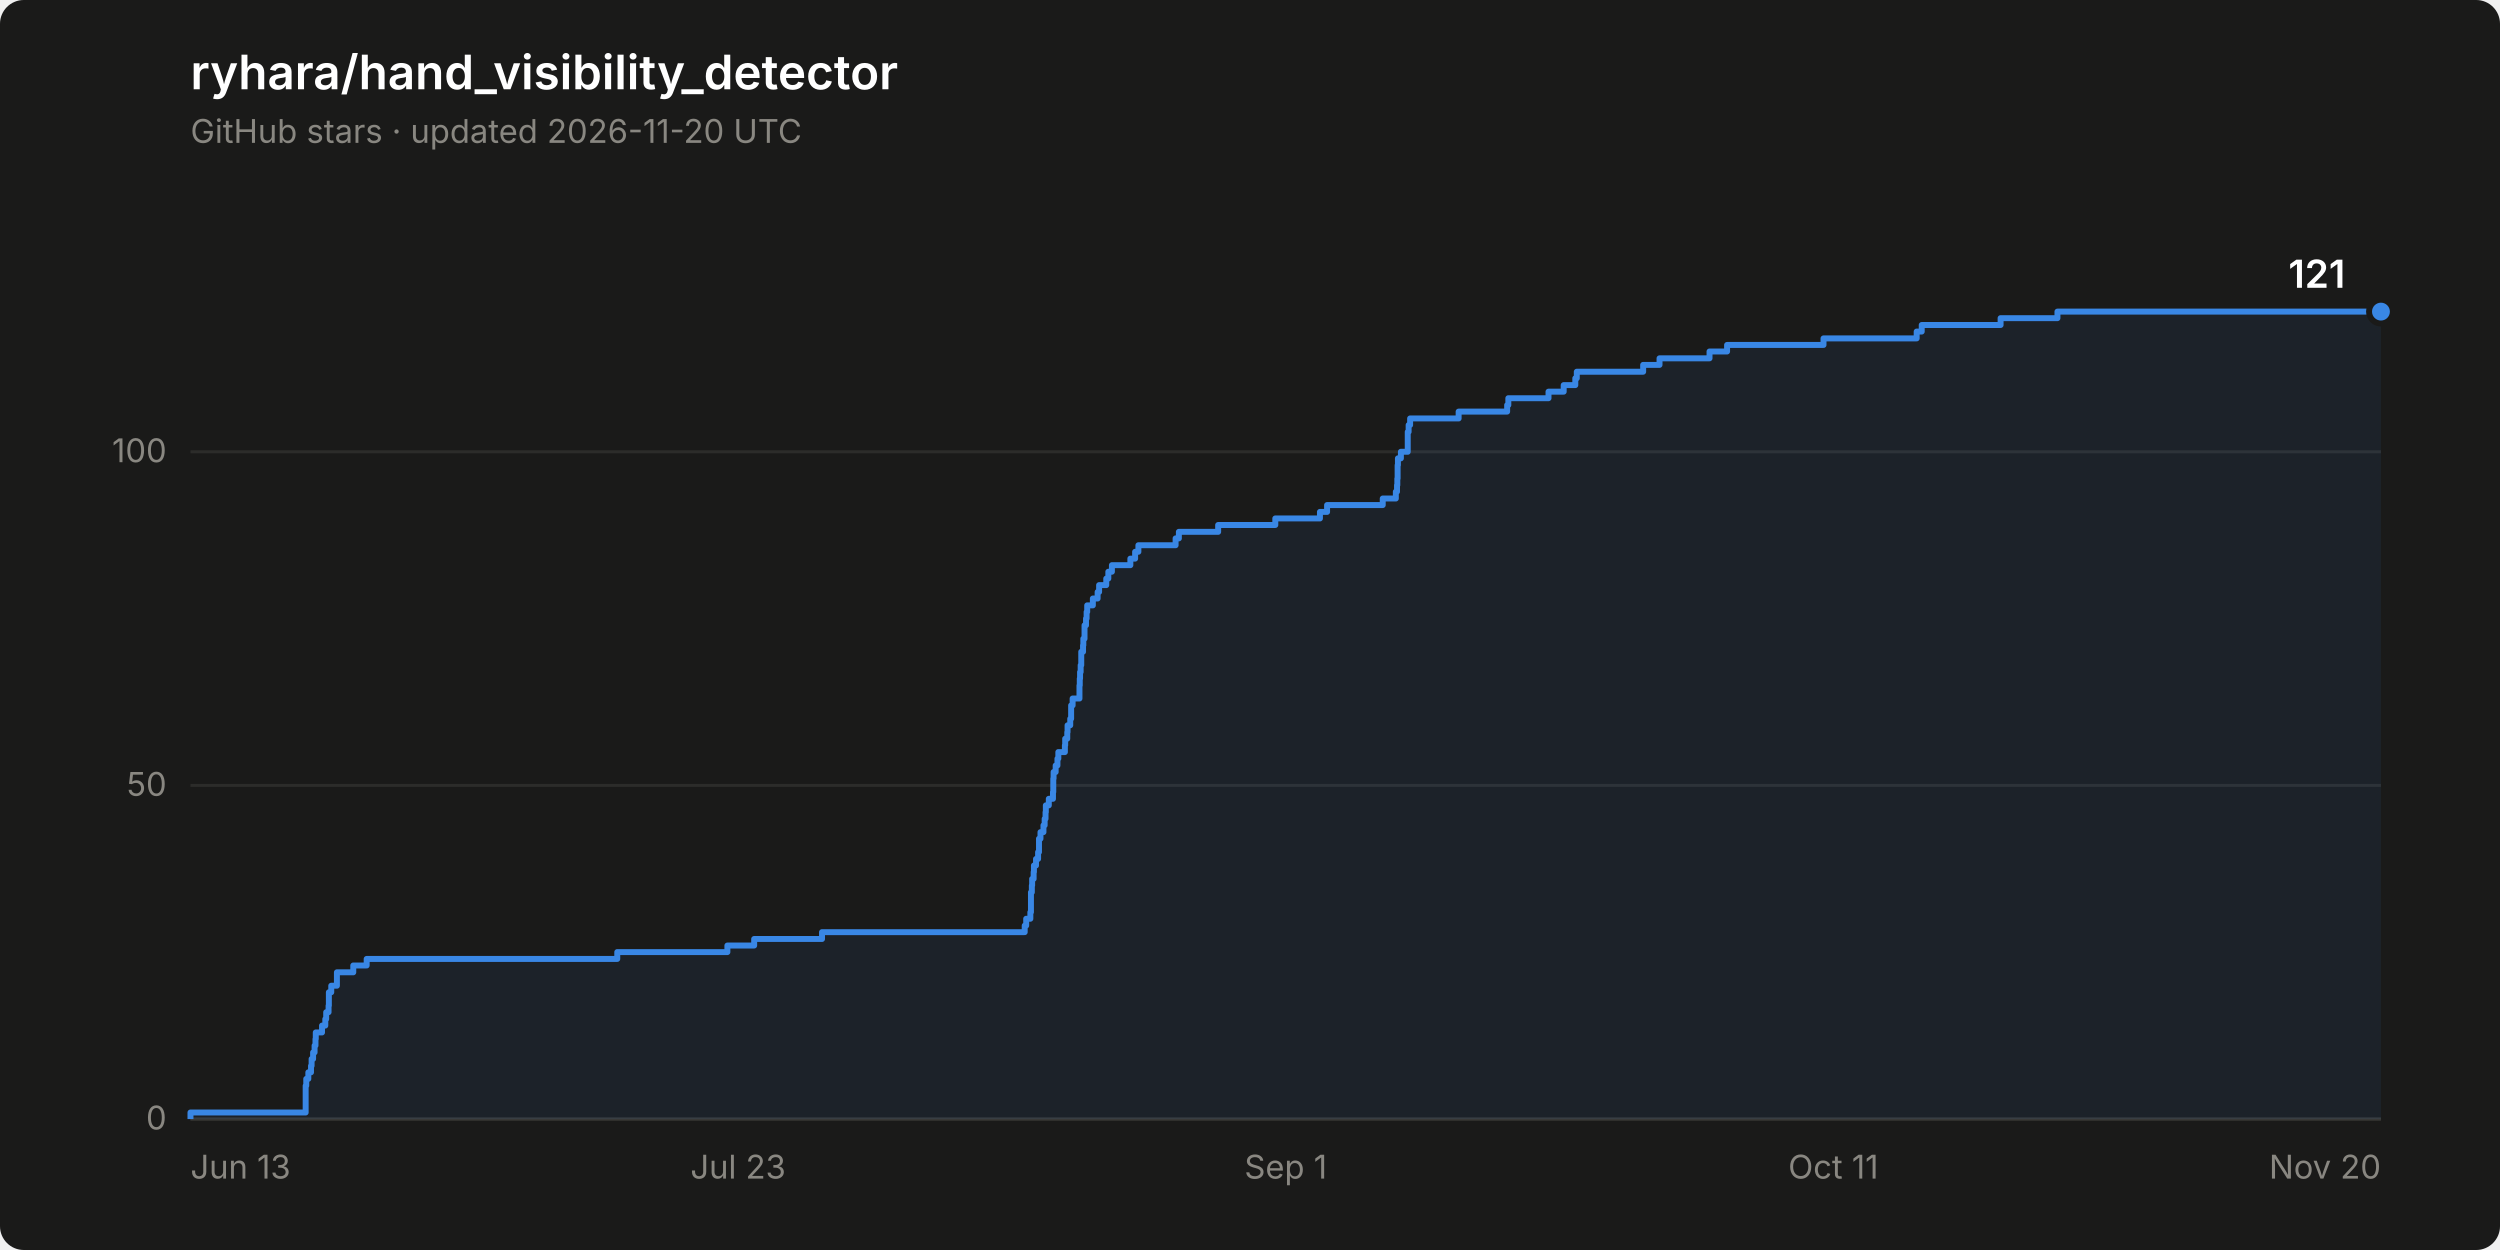
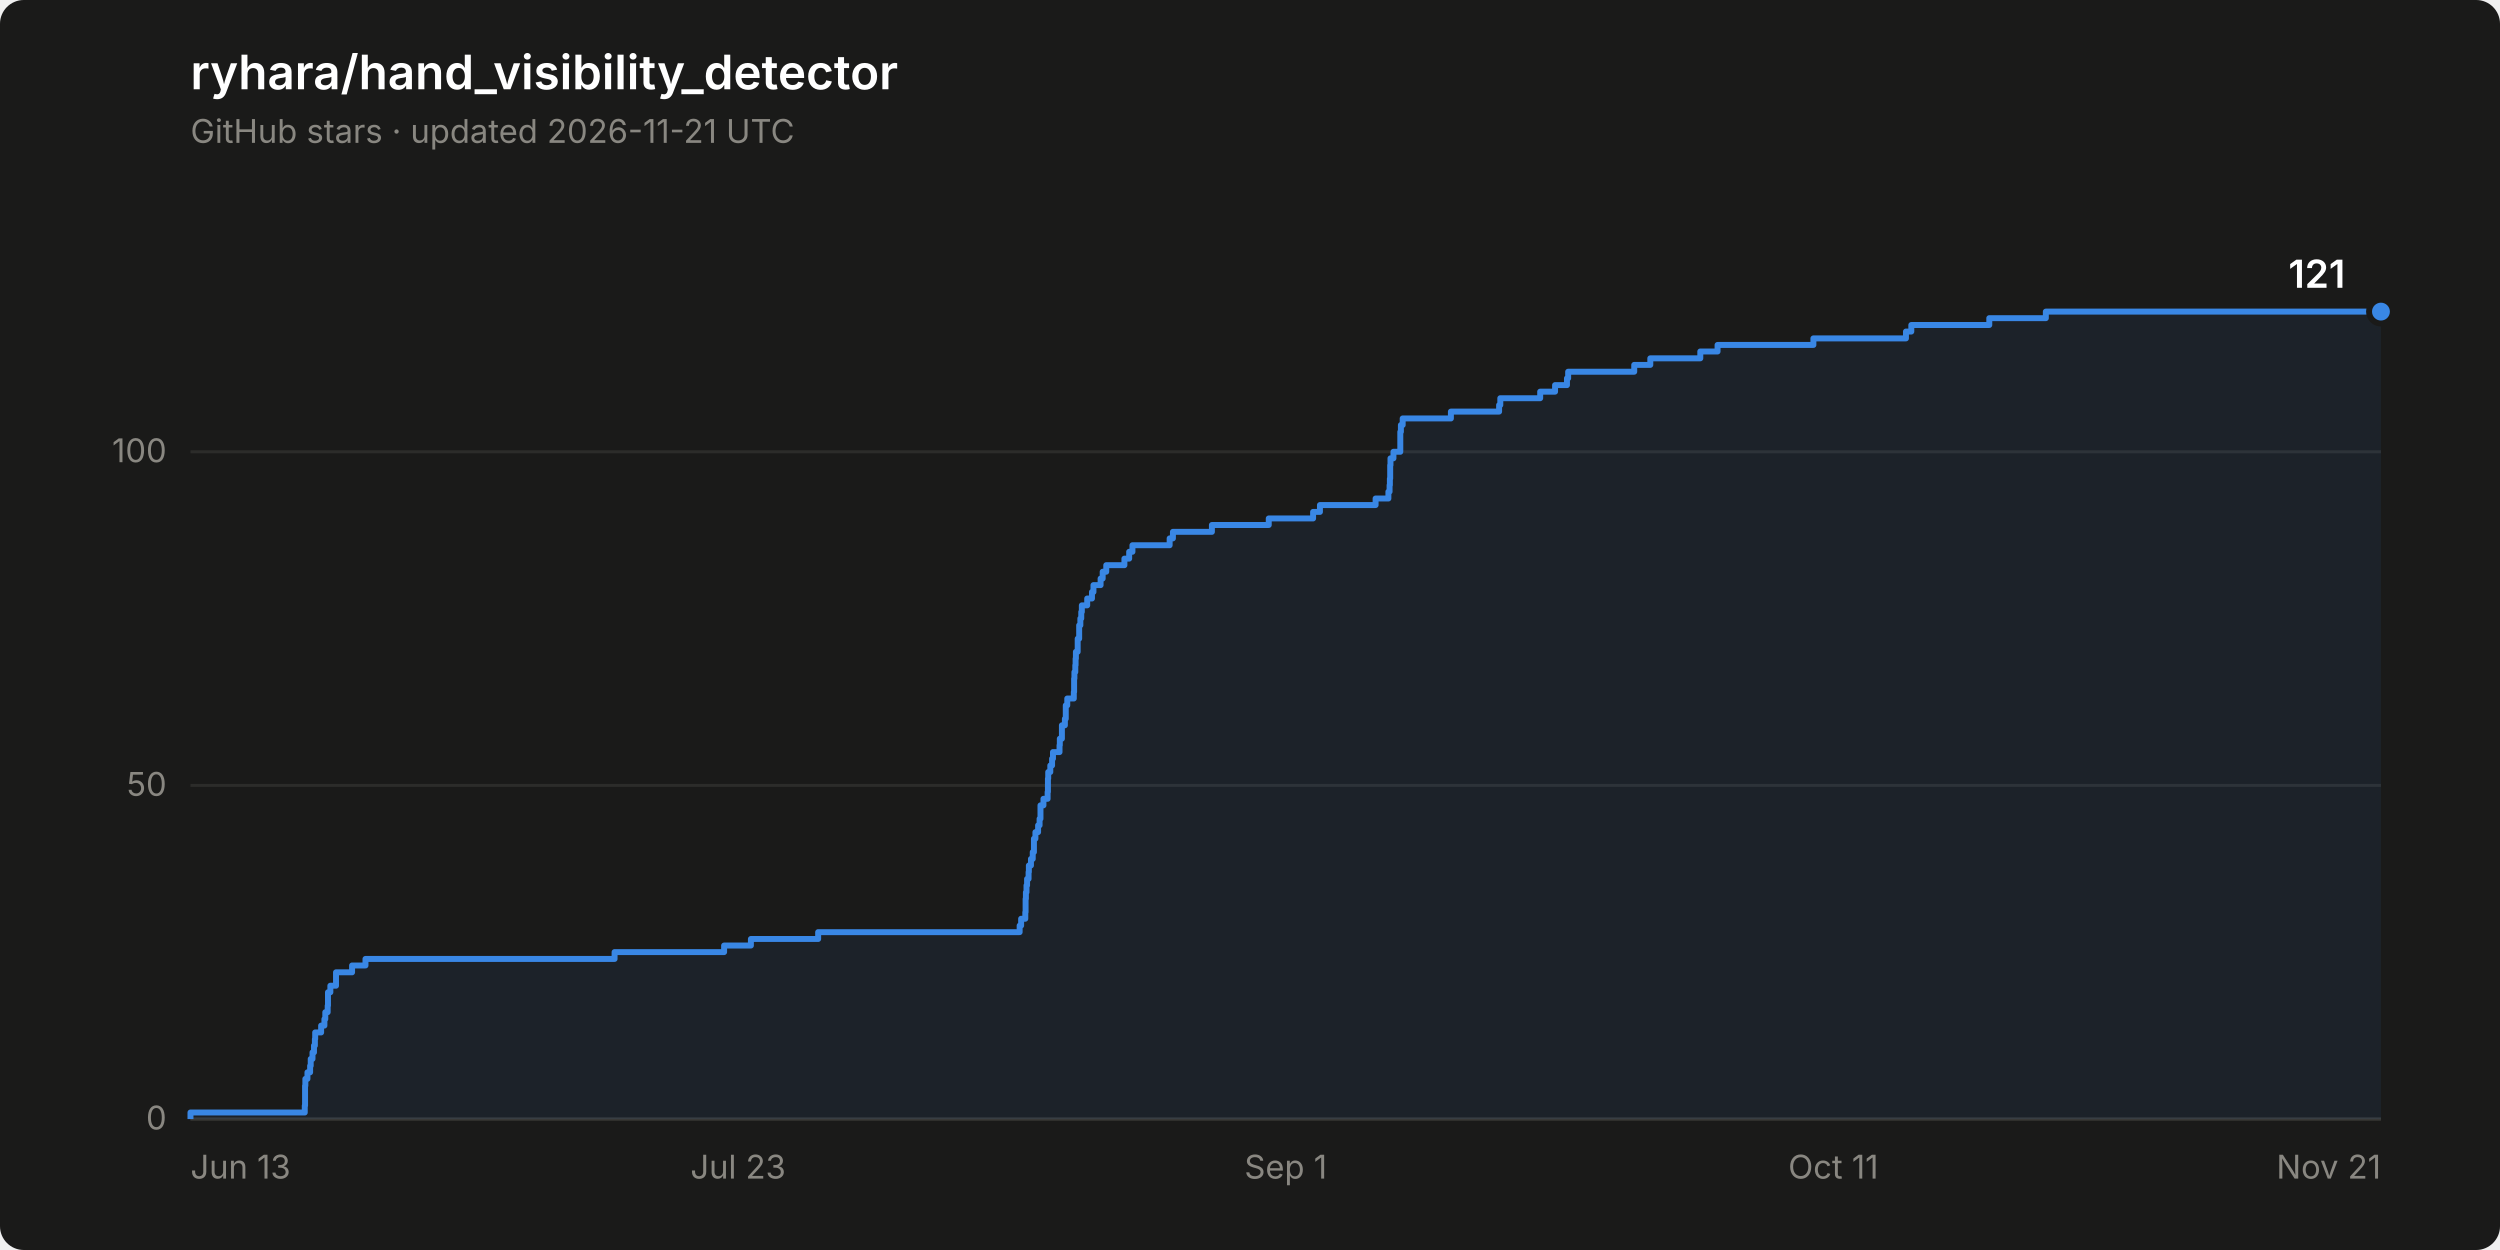
<svg xmlns="http://www.w3.org/2000/svg" width="840" height="420" viewBox="0 0 840 420" role="img" aria-label="Star history of ryhara/hand_visibility_detector: 121 stars">
  <rect width="840" height="420" rx="8" fill="#1a1a19" />
  <text x="64" y="30" font-family="system-ui, -apple-system, &quot;Segoe UI&quot;, sans-serif" font-size="16" font-weight="600" fill="#ffffff">ryhara/hand_visibility_detector</text>
-   <text x="64" y="48" font-family="system-ui, -apple-system, &quot;Segoe UI&quot;, sans-serif" font-size="11" fill="#898781">GitHub stars · updated 2026-11-20 UTC</text>
+   <text x="64" y="48" font-family="system-ui, -apple-system, &quot;Segoe UI&quot;, sans-serif" font-size="11" fill="#898781">GitHub stars · updated 2026-11-21 UTC</text>
  <line x1="64" y1="376.0" x2="800" y2="376.0" stroke="#2c2c2a" stroke-width="1" />
  <text x="56" y="379.5" font-family="system-ui, -apple-system, &quot;Segoe UI&quot;, sans-serif" font-size="11" fill="#898781" text-anchor="end" style="font-variant-numeric: tabular-nums">0</text>
  <line x1="64" y1="263.9" x2="800" y2="263.9" stroke="#2c2c2a" stroke-width="1" />
  <text x="56" y="267.4" font-family="system-ui, -apple-system, &quot;Segoe UI&quot;, sans-serif" font-size="11" fill="#898781" text-anchor="end" style="font-variant-numeric: tabular-nums">50</text>
  <line x1="64" y1="151.8" x2="800" y2="151.8" stroke="#2c2c2a" stroke-width="1" />
  <text x="56" y="155.3" font-family="system-ui, -apple-system, &quot;Segoe UI&quot;, sans-serif" font-size="11" fill="#898781" text-anchor="end" style="font-variant-numeric: tabular-nums">100</text>
  <line x1="64" y1="376.0" x2="800" y2="376.0" stroke="#383835" stroke-width="1" />
  <text x="64.0" y="396" font-family="system-ui, -apple-system, &quot;Segoe UI&quot;, sans-serif" font-size="11" fill="#898781" text-anchor="start">Jun 13</text>
  <text x="248.0" y="396" font-family="system-ui, -apple-system, &quot;Segoe UI&quot;, sans-serif" font-size="11" fill="#898781" text-anchor="middle">Jul 23</text>
  <text x="432.0" y="396" font-family="system-ui, -apple-system, &quot;Segoe UI&quot;, sans-serif" font-size="11" fill="#898781" text-anchor="middle">Sep 1</text>
  <text x="616.0" y="396" font-family="system-ui, -apple-system, &quot;Segoe UI&quot;, sans-serif" font-size="11" fill="#898781" text-anchor="middle">Oct 11</text>
-   <text x="800.0" y="396" font-family="system-ui, -apple-system, &quot;Segoe UI&quot;, sans-serif" font-size="11" fill="#898781" text-anchor="end">Nov 20</text>
-   <path d="M 64.0 376.0 L 64.0 373.8 L 102.7 373.8 L 102.7 371.5 L 102.7 371.5 L 102.7 369.3 L 102.7 369.3 L 102.7 367.0 L 102.7 367.0 L 102.7 364.8 L 102.9 364.8 L 102.9 362.5 L 103.6 362.5 L 103.6 360.3 L 104.5 360.3 L 104.5 358.1 L 104.7 358.1 L 104.7 355.8 L 105.2 355.8 L 105.2 353.6 L 105.7 353.6 L 105.7 351.3 L 106.0 351.3 L 106.0 349.1 L 106.1 349.1 L 106.1 346.9 L 108.2 346.9 L 108.2 344.6 L 109.3 344.6 L 109.3 342.4 L 109.6 342.4 L 109.6 340.1 L 110.4 340.1 L 110.4 337.9 L 110.5 337.9 L 110.5 335.6 L 110.5 335.6 L 110.5 333.4 L 111.3 333.4 L 111.3 331.2 L 113.2 331.2 L 113.2 328.9 L 113.2 328.9 L 113.2 326.7 L 118.7 326.7 L 118.7 324.4 L 123.2 324.4 L 123.2 322.2 L 207.4 322.2 L 207.4 319.9 L 244.4 319.9 L 244.4 317.7 L 253.4 317.7 L 253.4 315.5 L 276.2 315.5 L 276.2 313.2 L 344.3 313.2 L 344.3 311.0 L 344.8 311.0 L 344.8 308.7 L 346.2 308.7 L 346.2 306.5 L 346.4 306.5 L 346.4 304.3 L 346.4 304.3 L 346.4 302.0 L 346.4 302.0 L 346.4 299.8 L 346.7 299.8 L 346.7 297.5 L 346.8 297.5 L 346.8 295.3 L 347.3 295.3 L 347.3 293.0 L 347.4 293.0 L 347.4 290.8 L 348.1 290.8 L 348.1 288.6 L 348.8 288.6 L 348.8 286.3 L 349.1 286.3 L 349.1 284.1 L 349.1 284.1 L 349.1 281.8 L 349.6 281.8 L 349.6 279.6 L 350.6 279.6 L 350.6 277.3 L 351.0 277.3 L 351.0 275.1 L 351.3 275.1 L 351.3 272.9 L 351.4 272.9 L 351.4 270.6 L 352.4 270.6 L 352.4 268.4 L 353.8 268.4 L 353.8 266.1 L 353.9 266.1 L 353.9 263.9 L 353.9 263.9 L 353.9 261.6 L 354.0 261.6 L 354.0 259.4 L 354.7 259.4 L 354.7 257.2 L 355.3 257.2 L 355.3 254.9 L 355.6 254.9 L 355.6 252.7 L 357.8 252.7 L 357.8 250.4 L 357.9 250.4 L 357.9 248.2 L 358.6 248.2 L 358.6 246.0 L 358.7 246.0 L 358.7 243.7 L 359.6 243.7 L 359.6 241.5 L 359.9 241.5 L 359.9 239.2 L 359.9 239.2 L 359.9 237.0 L 360.4 237.0 L 360.4 234.7 L 362.7 234.7 L 362.7 232.5 L 362.7 232.5 L 362.7 230.3 L 362.8 230.3 L 362.8 228.0 L 362.9 228.0 L 362.9 225.8 L 363.1 225.8 L 363.1 223.5 L 363.3 223.5 L 363.3 221.3 L 363.3 221.3 L 363.3 219.0 L 363.9 219.0 L 363.9 216.8 L 364.0 216.8 L 364.0 214.6 L 364.4 214.6 L 364.4 212.3 L 364.4 212.3 L 364.4 210.1 L 364.9 210.1 L 364.9 207.8 L 365.1 207.8 L 365.1 205.6 L 365.3 205.6 L 365.3 203.4 L 367.2 203.4 L 367.2 201.1 L 368.8 201.1 L 368.8 198.9 L 369.3 198.9 L 369.3 196.6 L 371.7 196.6 L 371.7 194.4 L 372.4 194.4 L 372.4 192.1 L 373.6 192.1 L 373.6 189.9 L 379.8 189.9 L 379.8 187.7 L 381.4 187.7 L 381.4 185.4 L 382.5 185.4 L 382.5 183.2 L 395.0 183.2 L 395.0 180.9 L 396.1 180.9 L 396.1 178.7 L 409.3 178.7 L 409.3 176.4 L 428.5 176.4 L 428.5 174.2 L 443.5 174.2 L 443.5 172.0 L 445.9 172.0 L 445.9 169.7 L 464.6 169.7 L 464.6 167.5 L 469.0 167.5 L 469.0 165.2 L 469.4 165.2 L 469.4 163.0 L 469.5 163.0 L 469.5 160.8 L 469.6 160.8 L 469.6 158.5 L 469.6 158.5 L 469.6 156.3 L 469.7 156.3 L 469.7 154.0 L 470.7 154.0 L 470.7 151.8 L 473.0 151.8 L 473.0 149.5 L 473.0 149.5 L 473.0 147.3 L 473.0 147.3 L 473.0 145.1 L 473.3 145.1 L 473.3 142.8 L 473.8 142.8 L 473.8 140.6 L 490.1 140.6 L 490.1 138.3 L 506.4 138.3 L 506.4 136.1 L 506.8 136.1 L 506.8 133.8 L 520.3 133.8 L 520.3 131.6 L 525.4 131.6 L 525.4 129.4 L 529.3 129.4 L 529.3 127.1 L 529.8 127.1 L 529.8 124.9 L 552.1 124.9 L 552.1 122.6 L 557.6 122.6 L 557.6 120.4 L 574.4 120.4 L 574.4 118.1 L 580.3 118.1 L 580.3 115.9 L 612.7 115.9 L 612.7 113.7 L 644.0 113.7 L 644.0 111.4 L 645.7 111.4 L 645.7 109.2 L 672.2 109.2 L 672.2 106.9 L 691.3 106.9 L 691.3 104.7 L 800.0 104.7 L 800.0 376.0 Z" fill="#3987e5" fill-opacity="0.08" stroke="none" />
-   <path d="M 64.0 376.0 L 64.0 373.8 L 102.7 373.8 L 102.7 371.5 L 102.7 371.5 L 102.7 369.3 L 102.7 369.3 L 102.7 367.0 L 102.7 367.0 L 102.7 364.8 L 102.9 364.8 L 102.9 362.5 L 103.6 362.5 L 103.6 360.3 L 104.5 360.3 L 104.5 358.1 L 104.7 358.1 L 104.7 355.8 L 105.2 355.8 L 105.2 353.6 L 105.7 353.6 L 105.7 351.3 L 106.0 351.3 L 106.0 349.1 L 106.1 349.1 L 106.1 346.9 L 108.2 346.9 L 108.2 344.6 L 109.3 344.6 L 109.3 342.4 L 109.6 342.4 L 109.6 340.1 L 110.4 340.1 L 110.4 337.9 L 110.5 337.9 L 110.5 335.6 L 110.5 335.6 L 110.5 333.4 L 111.3 333.4 L 111.3 331.2 L 113.2 331.2 L 113.2 328.9 L 113.2 328.9 L 113.2 326.7 L 118.7 326.7 L 118.7 324.4 L 123.2 324.4 L 123.2 322.2 L 207.4 322.2 L 207.4 319.9 L 244.4 319.9 L 244.4 317.7 L 253.4 317.7 L 253.4 315.5 L 276.2 315.5 L 276.2 313.2 L 344.3 313.2 L 344.3 311.0 L 344.8 311.0 L 344.8 308.7 L 346.2 308.7 L 346.2 306.5 L 346.4 306.5 L 346.4 304.3 L 346.4 304.3 L 346.4 302.0 L 346.4 302.0 L 346.4 299.8 L 346.7 299.8 L 346.7 297.5 L 346.8 297.5 L 346.8 295.3 L 347.3 295.3 L 347.3 293.0 L 347.4 293.0 L 347.4 290.8 L 348.1 290.8 L 348.1 288.6 L 348.8 288.6 L 348.8 286.3 L 349.1 286.3 L 349.1 284.1 L 349.1 284.1 L 349.1 281.8 L 349.6 281.8 L 349.6 279.6 L 350.6 279.6 L 350.6 277.3 L 351.0 277.3 L 351.0 275.1 L 351.3 275.1 L 351.3 272.9 L 351.4 272.9 L 351.4 270.6 L 352.4 270.6 L 352.4 268.4 L 353.8 268.4 L 353.8 266.1 L 353.9 266.1 L 353.9 263.9 L 353.9 263.9 L 353.9 261.6 L 354.0 261.6 L 354.0 259.4 L 354.7 259.4 L 354.7 257.2 L 355.3 257.2 L 355.3 254.9 L 355.6 254.9 L 355.6 252.7 L 357.8 252.7 L 357.8 250.4 L 357.9 250.4 L 357.9 248.2 L 358.6 248.2 L 358.6 246.0 L 358.7 246.0 L 358.7 243.7 L 359.6 243.7 L 359.6 241.5 L 359.9 241.5 L 359.9 239.2 L 359.9 239.2 L 359.9 237.0 L 360.4 237.0 L 360.4 234.7 L 362.7 234.7 L 362.7 232.5 L 362.7 232.5 L 362.7 230.3 L 362.8 230.3 L 362.8 228.0 L 362.9 228.0 L 362.9 225.8 L 363.1 225.8 L 363.1 223.5 L 363.3 223.5 L 363.3 221.3 L 363.3 221.3 L 363.3 219.0 L 363.9 219.0 L 363.9 216.8 L 364.0 216.8 L 364.0 214.6 L 364.4 214.6 L 364.4 212.3 L 364.4 212.3 L 364.4 210.1 L 364.9 210.1 L 364.9 207.8 L 365.1 207.8 L 365.1 205.6 L 365.3 205.6 L 365.3 203.4 L 367.2 203.4 L 367.2 201.1 L 368.8 201.1 L 368.8 198.9 L 369.3 198.9 L 369.3 196.6 L 371.7 196.6 L 371.7 194.4 L 372.4 194.4 L 372.4 192.1 L 373.6 192.1 L 373.6 189.9 L 379.8 189.9 L 379.8 187.7 L 381.4 187.7 L 381.4 185.4 L 382.5 185.4 L 382.5 183.2 L 395.0 183.2 L 395.0 180.9 L 396.1 180.9 L 396.1 178.7 L 409.3 178.7 L 409.3 176.4 L 428.5 176.4 L 428.5 174.2 L 443.5 174.2 L 443.5 172.0 L 445.9 172.0 L 445.9 169.7 L 464.6 169.7 L 464.6 167.5 L 469.0 167.5 L 469.0 165.2 L 469.4 165.2 L 469.4 163.0 L 469.5 163.0 L 469.5 160.8 L 469.6 160.8 L 469.6 158.5 L 469.6 158.5 L 469.6 156.3 L 469.7 156.3 L 469.7 154.0 L 470.7 154.0 L 470.7 151.8 L 473.0 151.8 L 473.0 149.5 L 473.0 149.5 L 473.0 147.3 L 473.0 147.3 L 473.0 145.1 L 473.3 145.1 L 473.3 142.8 L 473.8 142.8 L 473.8 140.6 L 490.1 140.6 L 490.1 138.3 L 506.4 138.3 L 506.4 136.1 L 506.8 136.1 L 506.8 133.8 L 520.3 133.8 L 520.3 131.6 L 525.4 131.6 L 525.4 129.4 L 529.3 129.4 L 529.3 127.1 L 529.8 127.1 L 529.8 124.9 L 552.1 124.9 L 552.1 122.6 L 557.6 122.6 L 557.6 120.4 L 574.4 120.4 L 574.4 118.1 L 580.3 118.1 L 580.3 115.9 L 612.7 115.9 L 612.7 113.7 L 644.0 113.7 L 644.0 111.4 L 645.7 111.4 L 645.7 109.2 L 672.2 109.2 L 672.2 106.9 L 691.3 106.9 L 691.3 104.7 L 800.0 104.7" fill="none" stroke="#3987e5" stroke-width="2" stroke-linejoin="round" />
+   <text x="800.0" y="396" font-family="system-ui, -apple-system, &quot;Segoe UI&quot;, sans-serif" font-size="11" fill="#898781" text-anchor="end">Nov 21</text>
+   <path d="M 64.0 376.0 L 64.0 373.8 L 102.4 373.8 L 102.4 371.5 L 102.5 371.5 L 102.5 369.3 L 102.5 369.3 L 102.5 367.0 L 102.5 367.0 L 102.5 364.8 L 102.6 364.8 L 102.6 362.5 L 103.3 362.5 L 103.3 360.3 L 104.2 360.3 L 104.2 358.1 L 104.4 358.1 L 104.4 355.8 L 105.0 355.8 L 105.0 353.6 L 105.5 353.6 L 105.5 351.3 L 105.8 351.3 L 105.8 349.1 L 105.9 349.1 L 105.9 346.9 L 107.9 346.9 L 107.9 344.6 L 109.0 344.6 L 109.0 342.4 L 109.3 342.4 L 109.3 340.1 L 110.1 340.1 L 110.1 337.9 L 110.2 337.9 L 110.2 335.6 L 110.2 335.6 L 110.2 333.4 L 111.0 333.4 L 111.0 331.2 L 112.9 331.2 L 112.9 328.9 L 112.9 328.9 L 112.9 326.7 L 118.3 326.7 L 118.3 324.4 L 122.8 324.4 L 122.8 322.2 L 206.5 322.2 L 206.5 319.9 L 243.3 319.9 L 243.3 317.7 L 252.3 317.7 L 252.3 315.5 L 274.9 315.5 L 274.9 313.2 L 342.6 313.2 L 342.6 311.0 L 343.1 311.0 L 343.1 308.7 L 344.5 308.7 L 344.5 306.5 L 344.6 306.5 L 344.6 304.3 L 344.6 304.3 L 344.6 302.0 L 344.7 302.0 L 344.7 299.8 L 344.9 299.8 L 344.9 297.5 L 345.1 297.5 L 345.1 295.3 L 345.6 295.3 L 345.6 293.0 L 345.7 293.0 L 345.7 290.8 L 346.4 290.8 L 346.4 288.6 L 347.0 288.6 L 347.0 286.3 L 347.4 286.3 L 347.4 284.1 L 347.4 284.1 L 347.4 281.8 L 347.9 281.8 L 347.9 279.6 L 348.8 279.6 L 348.8 277.3 L 349.3 277.3 L 349.3 275.1 L 349.6 275.1 L 349.6 272.9 L 349.6 272.9 L 349.6 270.6 L 350.6 270.6 L 350.6 268.4 L 352.0 268.4 L 352.0 266.1 L 352.1 266.1 L 352.1 263.9 L 352.1 263.9 L 352.1 261.6 L 352.2 261.6 L 352.2 259.4 L 352.9 259.4 L 352.9 257.2 L 353.5 257.2 L 353.5 254.9 L 353.8 254.9 L 353.8 252.7 L 356.0 252.7 L 356.0 250.4 L 356.1 250.4 L 356.1 248.2 L 356.8 248.2 L 356.8 246.0 L 356.8 246.0 L 356.8 243.7 L 357.8 243.7 L 357.8 241.5 L 358.1 241.5 L 358.1 239.2 L 358.1 239.2 L 358.1 237.0 L 358.6 237.0 L 358.6 234.7 L 360.8 234.7 L 360.8 232.5 L 360.9 232.5 L 360.9 230.3 L 360.9 230.3 L 360.9 228.0 L 361.0 228.0 L 361.0 225.8 L 361.3 225.8 L 361.3 223.5 L 361.4 223.5 L 361.4 221.3 L 361.5 221.3 L 361.5 219.0 L 362.1 219.0 L 362.1 216.8 L 362.1 216.8 L 362.1 214.6 L 362.6 214.6 L 362.6 212.3 L 362.6 212.3 L 362.6 210.1 L 363.0 210.1 L 363.0 207.8 L 363.3 207.8 L 363.3 205.6 L 363.5 205.6 L 363.5 203.4 L 365.3 203.4 L 365.3 201.1 L 366.9 201.1 L 366.9 198.9 L 367.4 198.9 L 367.4 196.6 L 369.8 196.6 L 369.8 194.4 L 370.5 194.4 L 370.5 192.1 L 371.7 192.1 L 371.7 189.9 L 377.8 189.9 L 377.8 187.7 L 379.4 187.7 L 379.4 185.4 L 380.5 185.4 L 380.5 183.2 L 393.0 183.2 L 393.0 180.9 L 394.1 180.9 L 394.1 178.7 L 407.2 178.7 L 407.2 176.4 L 426.3 176.4 L 426.3 174.2 L 441.2 174.2 L 441.2 172.0 L 443.5 172.0 L 443.5 169.7 L 462.2 169.7 L 462.2 167.5 L 466.5 167.5 L 466.5 165.2 L 466.9 165.2 L 466.9 163.0 L 467.0 163.0 L 467.0 160.8 L 467.1 160.8 L 467.1 158.5 L 467.1 158.5 L 467.1 156.3 L 467.2 156.3 L 467.2 154.0 L 468.2 154.0 L 468.2 151.8 L 470.5 151.8 L 470.5 149.5 L 470.5 149.5 L 470.5 147.3 L 470.5 147.3 L 470.5 145.1 L 470.7 145.1 L 470.7 142.8 L 471.3 142.8 L 471.3 140.6 L 487.5 140.6 L 487.5 138.3 L 503.7 138.3 L 503.7 136.1 L 504.1 136.1 L 504.1 133.8 L 517.5 133.8 L 517.5 131.6 L 522.5 131.6 L 522.5 129.4 L 526.5 129.4 L 526.5 127.1 L 526.9 127.1 L 526.9 124.9 L 549.1 124.9 L 549.1 122.6 L 554.5 122.6 L 554.5 120.4 L 571.3 120.4 L 571.3 118.1 L 577.1 118.1 L 577.1 115.9 L 609.3 115.9 L 609.3 113.7 L 640.4 113.7 L 640.4 111.4 L 642.2 111.4 L 642.2 109.2 L 668.4 109.2 L 668.4 106.9 L 687.4 106.9 L 687.4 104.7 L 800.0 104.7 L 800.0 376.0 Z" fill="#3987e5" fill-opacity="0.08" stroke="none" />
+   <path d="M 64.0 376.0 L 64.0 373.8 L 102.4 373.8 L 102.4 371.5 L 102.5 371.5 L 102.5 369.3 L 102.5 369.3 L 102.5 367.0 L 102.5 367.0 L 102.5 364.8 L 102.6 364.8 L 102.6 362.5 L 103.3 362.5 L 103.3 360.3 L 104.2 360.3 L 104.2 358.1 L 104.4 358.1 L 104.4 355.8 L 105.0 355.8 L 105.0 353.6 L 105.5 353.6 L 105.5 351.3 L 105.8 351.3 L 105.8 349.1 L 105.9 349.1 L 105.9 346.9 L 107.9 346.9 L 107.9 344.6 L 109.0 344.6 L 109.0 342.4 L 109.3 342.4 L 109.3 340.1 L 110.1 340.1 L 110.1 337.9 L 110.2 337.9 L 110.2 335.6 L 110.2 335.6 L 110.2 333.4 L 111.0 333.4 L 111.0 331.2 L 112.9 331.2 L 112.9 328.9 L 112.9 328.9 L 112.9 326.7 L 118.3 326.7 L 118.3 324.4 L 122.8 324.4 L 122.8 322.2 L 206.5 322.2 L 206.5 319.9 L 243.3 319.9 L 243.3 317.7 L 252.3 317.7 L 252.3 315.5 L 274.9 315.5 L 274.9 313.2 L 342.6 313.2 L 342.6 311.0 L 343.1 311.0 L 343.1 308.7 L 344.5 308.7 L 344.5 306.5 L 344.6 306.5 L 344.6 304.3 L 344.6 304.3 L 344.6 302.0 L 344.7 302.0 L 344.7 299.8 L 344.9 299.8 L 344.9 297.5 L 345.1 297.5 L 345.1 295.3 L 345.6 295.3 L 345.6 293.0 L 345.7 293.0 L 345.7 290.8 L 346.4 290.8 L 346.4 288.6 L 347.0 288.6 L 347.0 286.3 L 347.4 286.3 L 347.4 284.1 L 347.4 284.1 L 347.4 281.8 L 347.9 281.8 L 347.9 279.6 L 348.8 279.6 L 348.8 277.3 L 349.3 277.3 L 349.3 275.1 L 349.6 275.1 L 349.6 272.9 L 349.6 272.9 L 349.6 270.6 L 350.6 270.6 L 350.6 268.4 L 352.0 268.4 L 352.0 266.1 L 352.1 266.1 L 352.1 263.9 L 352.1 263.9 L 352.1 261.6 L 352.2 261.6 L 352.2 259.4 L 352.9 259.4 L 352.9 257.2 L 353.5 257.2 L 353.5 254.9 L 353.8 254.9 L 353.8 252.7 L 356.0 252.7 L 356.0 250.4 L 356.1 250.4 L 356.1 248.2 L 356.8 248.2 L 356.8 246.0 L 356.8 246.0 L 356.8 243.7 L 357.8 243.7 L 357.8 241.5 L 358.1 241.5 L 358.1 239.2 L 358.1 239.2 L 358.1 237.0 L 358.6 237.0 L 358.6 234.7 L 360.8 234.7 L 360.8 232.5 L 360.9 232.5 L 360.9 230.3 L 360.9 230.3 L 360.9 228.0 L 361.0 228.0 L 361.0 225.8 L 361.3 225.8 L 361.3 223.5 L 361.4 223.5 L 361.4 221.3 L 361.5 221.3 L 361.5 219.0 L 362.1 219.0 L 362.1 216.8 L 362.1 216.8 L 362.1 214.6 L 362.6 214.6 L 362.6 212.3 L 362.6 212.3 L 362.6 210.1 L 363.0 210.1 L 363.0 207.8 L 363.3 207.8 L 363.3 205.6 L 363.5 205.6 L 363.5 203.4 L 365.3 203.4 L 365.3 201.1 L 366.9 201.1 L 366.9 198.9 L 367.4 198.9 L 367.4 196.6 L 369.8 196.6 L 369.8 194.4 L 370.5 194.4 L 370.5 192.1 L 371.7 192.1 L 371.7 189.9 L 377.8 189.9 L 377.8 187.7 L 379.4 187.7 L 379.4 185.4 L 380.5 185.4 L 380.5 183.2 L 393.0 183.2 L 393.0 180.9 L 394.1 180.9 L 394.1 178.7 L 407.2 178.7 L 407.2 176.4 L 426.3 176.4 L 426.3 174.2 L 441.2 174.2 L 441.2 172.0 L 443.5 172.0 L 443.5 169.7 L 462.2 169.7 L 462.2 167.5 L 466.5 167.5 L 466.5 165.2 L 466.9 165.2 L 466.9 163.0 L 467.0 163.0 L 467.0 160.8 L 467.1 160.8 L 467.1 158.5 L 467.1 158.5 L 467.1 156.3 L 467.2 156.3 L 467.2 154.0 L 468.2 154.0 L 468.2 151.8 L 470.5 151.8 L 470.5 149.5 L 470.5 149.5 L 470.5 147.3 L 470.5 147.3 L 470.5 145.1 L 470.7 145.1 L 470.7 142.8 L 471.3 142.8 L 471.3 140.6 L 487.5 140.6 L 487.5 138.3 L 503.7 138.3 L 503.7 136.1 L 504.1 136.1 L 504.1 133.8 L 517.5 133.8 L 517.5 131.6 L 522.5 131.6 L 522.5 129.4 L 526.5 129.4 L 526.5 127.1 L 526.9 127.1 L 526.9 124.9 L 549.1 124.9 L 549.1 122.6 L 554.5 122.6 L 554.5 120.4 L 571.3 120.4 L 571.3 118.1 L 577.1 118.1 L 577.1 115.9 L 609.3 115.9 L 609.3 113.7 L 640.4 113.7 L 640.4 111.4 L 642.2 111.4 L 642.2 109.2 L 668.4 109.2 L 668.4 106.9 L 687.4 106.9 L 687.4 104.7 L 800.0 104.7" fill="none" stroke="#3987e5" stroke-width="2" stroke-linejoin="round" />
  <circle cx="800.0" cy="104.7" r="4" fill="#3987e5" stroke="#1a1a19" stroke-width="2" />
  <text x="788.0" y="96.7" font-family="system-ui, -apple-system, &quot;Segoe UI&quot;, sans-serif" font-size="13" font-weight="600" fill="#ffffff" text-anchor="end" style="font-variant-numeric: tabular-nums">121</text>
</svg>
